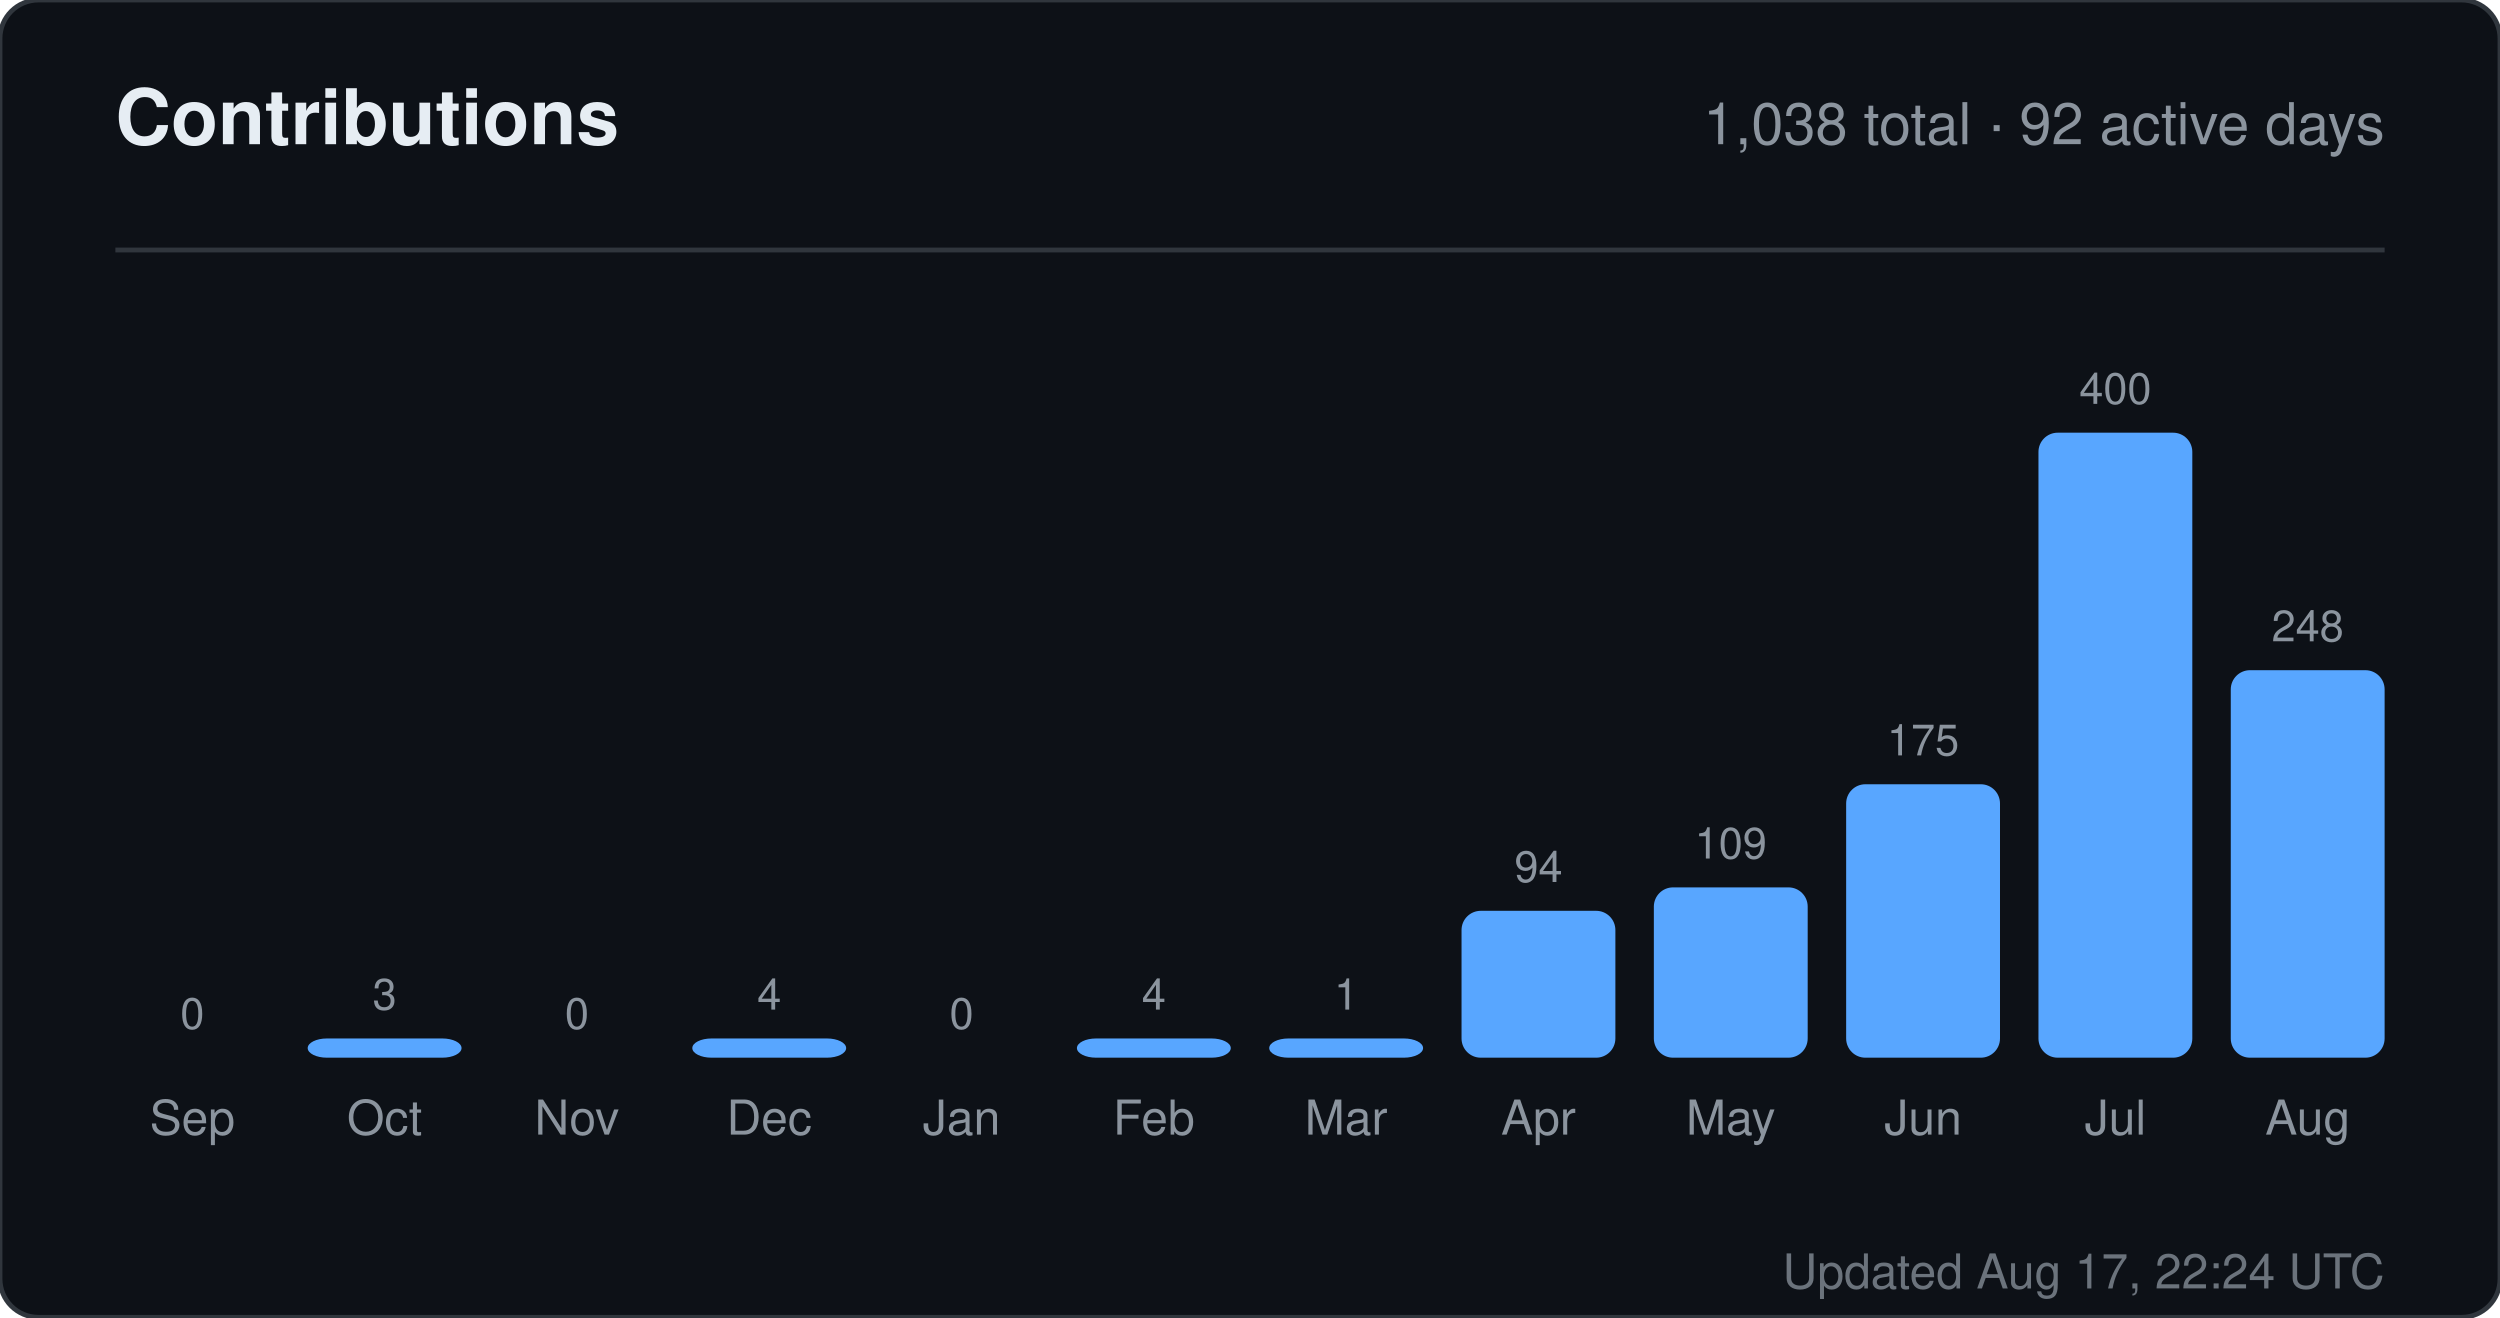
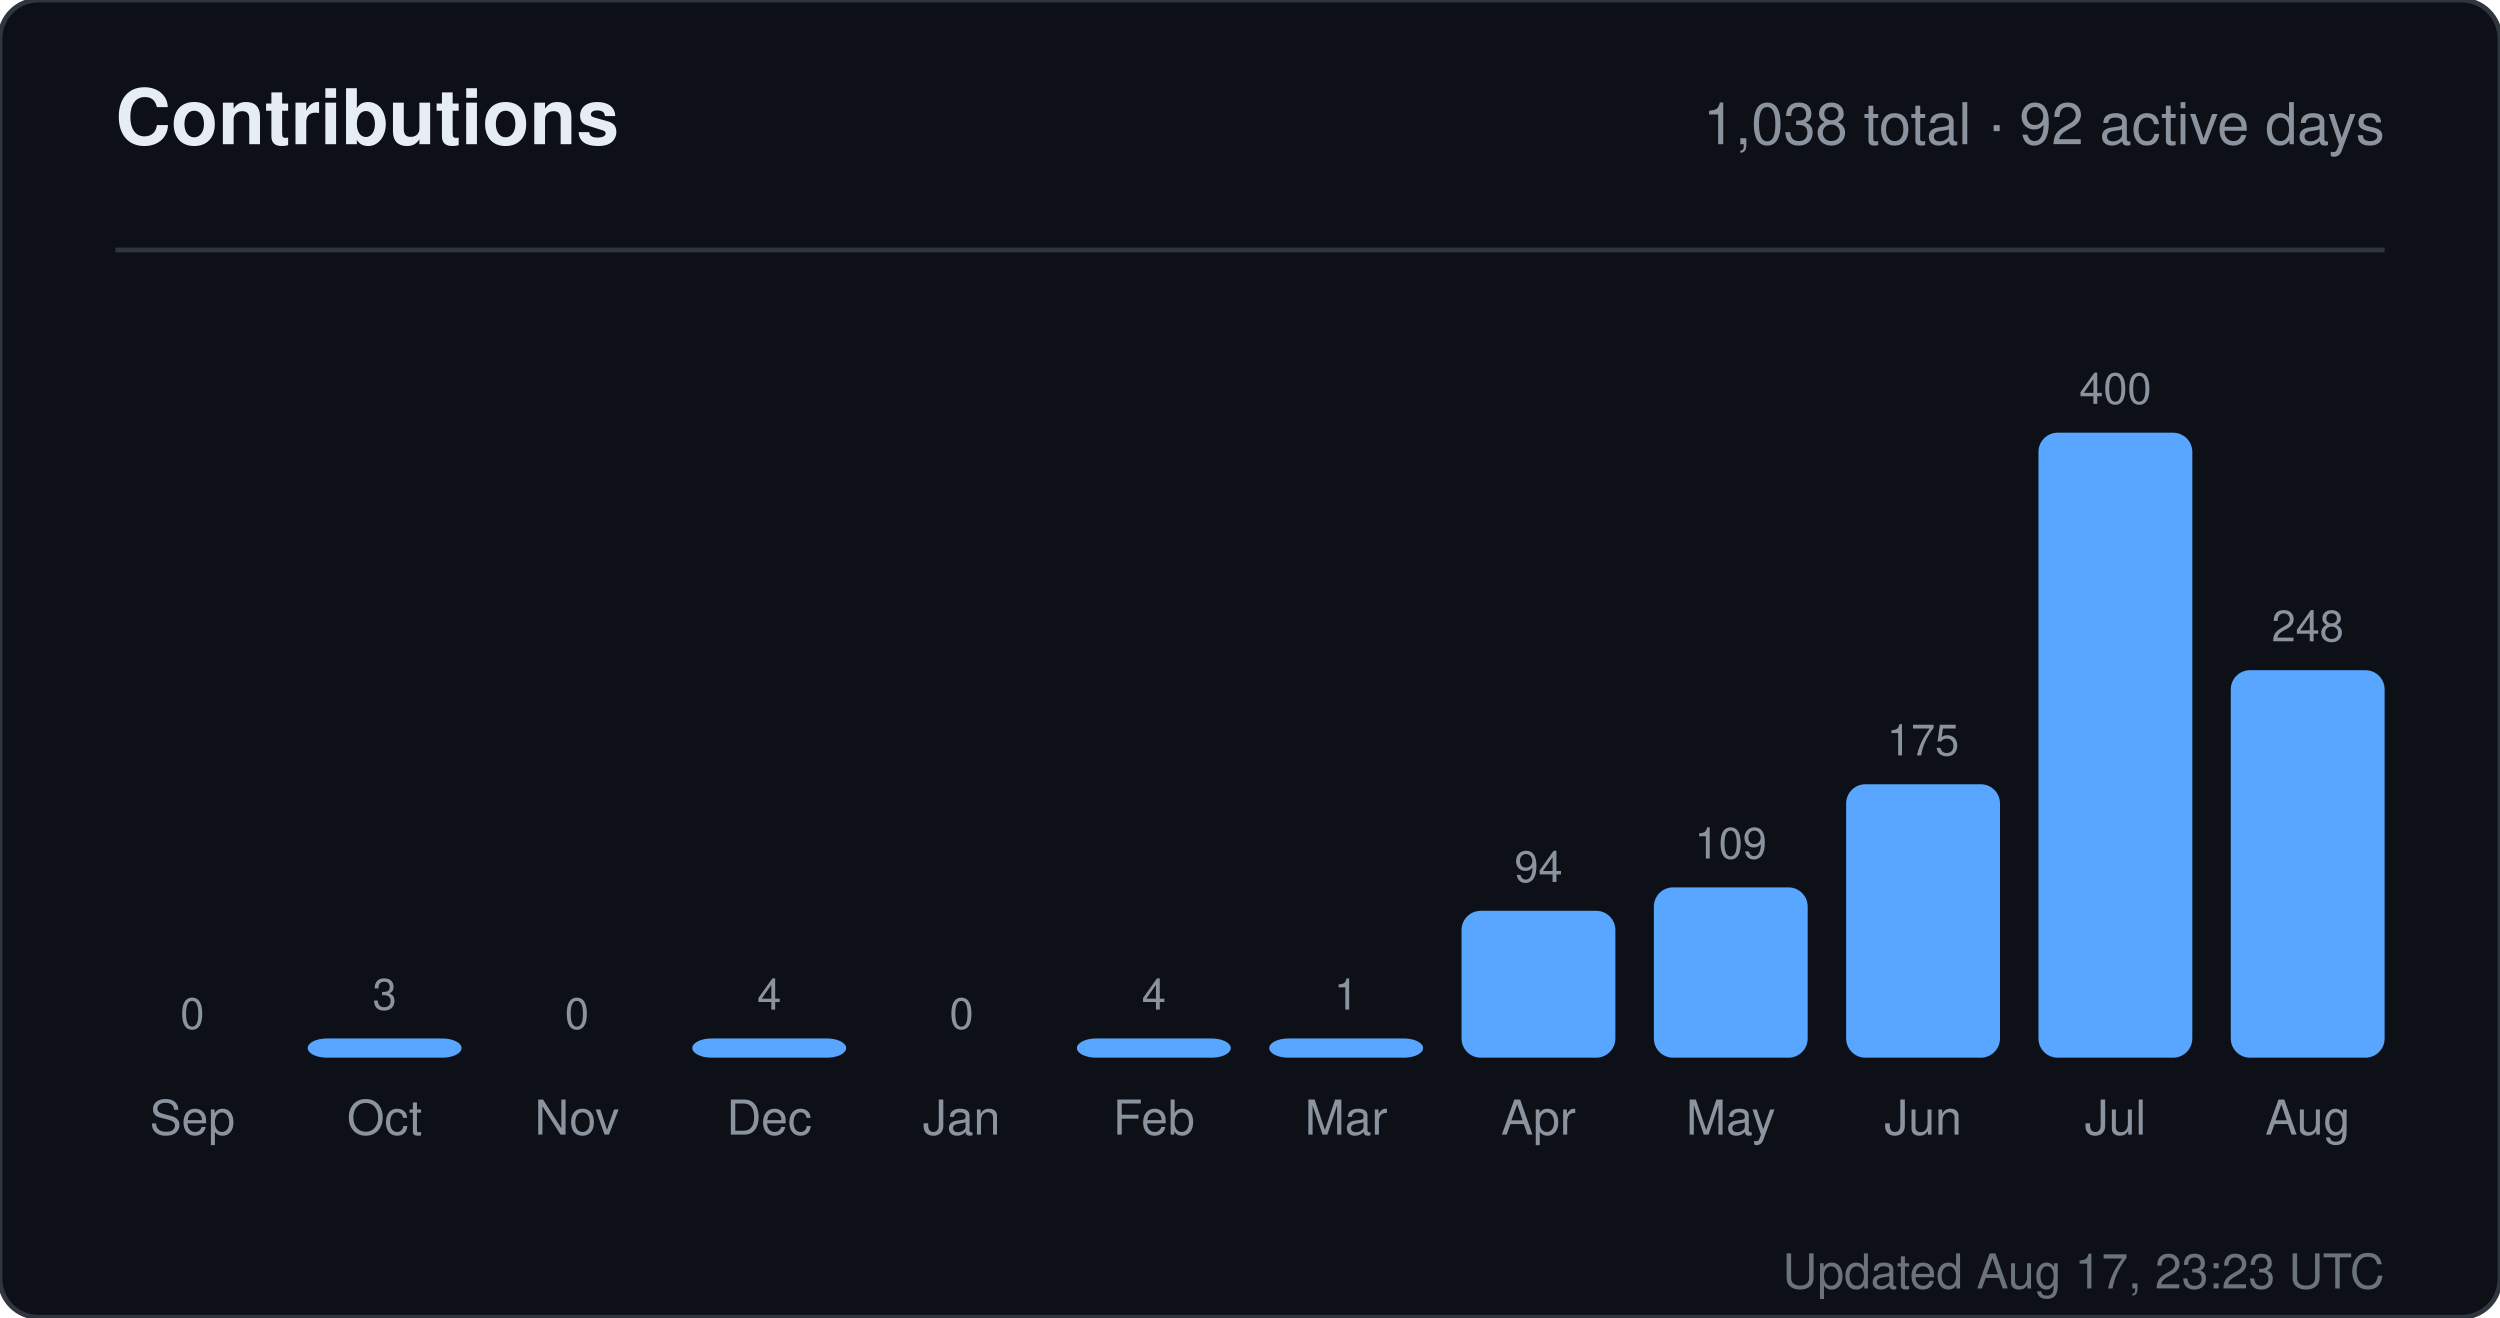
<svg xmlns="http://www.w3.org/2000/svg" width="520" height="274" viewBox="0 0 520 274" role="img" aria-label="Contributions for sandiirawan12">
  <rect width="520" height="274" rx="8" fill="#0d1117" stroke="#30363d" />
  <g font-family="-apple-system, BlinkMacSystemFont, Segoe UI, Helvetica, Arial, sans-serif">
    <text x="24" y="30" fill="#e6edf3" font-size="16" font-weight="700">Contributions</text>
    <text x="496" y="30" fill="#8b949e" font-size="12" text-anchor="end">1,038 total · 92 active days</text>
    <line x1="24" y1="52" x2="496" y2="52" stroke="#30363d" />
    <text x="40" y="214" fill="#8b949e" font-size="9" text-anchor="middle">0</text>
    <rect x="24" y="220" width="32" height="0" rx="4" fill="#58a6ff" />
    <text x="40" y="236" fill="#8b949e" font-size="10" text-anchor="middle">Sep</text>
    <text x="80" y="210" fill="#8b949e" font-size="9" text-anchor="middle">3</text>
    <rect x="64" y="216" width="32" height="4" rx="4" fill="#58a6ff" />
    <text x="80" y="236" fill="#8b949e" font-size="10" text-anchor="middle">Oct</text>
    <text x="120" y="214" fill="#8b949e" font-size="9" text-anchor="middle">0</text>
    <rect x="104" y="220" width="32" height="0" rx="4" fill="#58a6ff" />
    <text x="120" y="236" fill="#8b949e" font-size="10" text-anchor="middle">Nov</text>
    <text x="160" y="210" fill="#8b949e" font-size="9" text-anchor="middle">4</text>
    <rect x="144" y="216" width="32" height="4" rx="4" fill="#58a6ff" />
    <text x="160" y="236" fill="#8b949e" font-size="10" text-anchor="middle">Dec</text>
    <text x="200" y="214" fill="#8b949e" font-size="9" text-anchor="middle">0</text>
    <rect x="184" y="220" width="32" height="0" rx="4" fill="#58a6ff" />
    <text x="200" y="236" fill="#8b949e" font-size="10" text-anchor="middle">Jan</text>
    <text x="240" y="210" fill="#8b949e" font-size="9" text-anchor="middle">4</text>
    <rect x="224" y="216" width="32" height="4" rx="4" fill="#58a6ff" />
    <text x="240" y="236" fill="#8b949e" font-size="10" text-anchor="middle">Feb</text>
    <text x="280" y="210" fill="#8b949e" font-size="9" text-anchor="middle">1</text>
    <rect x="264" y="216" width="32" height="4" rx="4" fill="#58a6ff" />
    <text x="280" y="236" fill="#8b949e" font-size="10" text-anchor="middle">Mar</text>
    <text x="320" y="183.45" fill="#8b949e" font-size="9" text-anchor="middle">94</text>
    <rect x="304" y="189.45" width="32" height="30.55" rx="4" fill="#58a6ff" />
    <text x="320" y="236" fill="#8b949e" font-size="10" text-anchor="middle">Apr</text>
    <text x="360" y="178.575" fill="#8b949e" font-size="9" text-anchor="middle">109</text>
    <rect x="344" y="184.575" width="32" height="35.425" rx="4" fill="#58a6ff" />
    <text x="360" y="236" fill="#8b949e" font-size="10" text-anchor="middle">May</text>
    <text x="400" y="157.125" fill="#8b949e" font-size="9" text-anchor="middle">175</text>
    <rect x="384" y="163.125" width="32" height="56.875" rx="4" fill="#58a6ff" />
    <text x="400" y="236" fill="#8b949e" font-size="10" text-anchor="middle">Jun</text>
    <text x="440" y="84" fill="#8b949e" font-size="9" text-anchor="middle">400</text>
    <rect x="424" y="90" width="32" height="130" rx="4" fill="#58a6ff" />
    <text x="440" y="236" fill="#8b949e" font-size="10" text-anchor="middle">Jul</text>
    <text x="480" y="133.4" fill="#8b949e" font-size="9" text-anchor="middle">248</text>
    <rect x="464" y="139.4" width="32" height="80.6" rx="4" fill="#58a6ff" />
    <text x="480" y="236" fill="#8b949e" font-size="10" text-anchor="middle">Aug</text>
-     <text x="496" y="268" fill="#8b949e" font-size="10" text-anchor="end" opacity="0.75">Updated Aug 17, 22:24 UTC</text>
+     <text x="496" y="268" fill="#8b949e" font-size="10" text-anchor="end" opacity="0.75">Updated Aug 17, 23:23 UTC</text>
  </g>
</svg>
